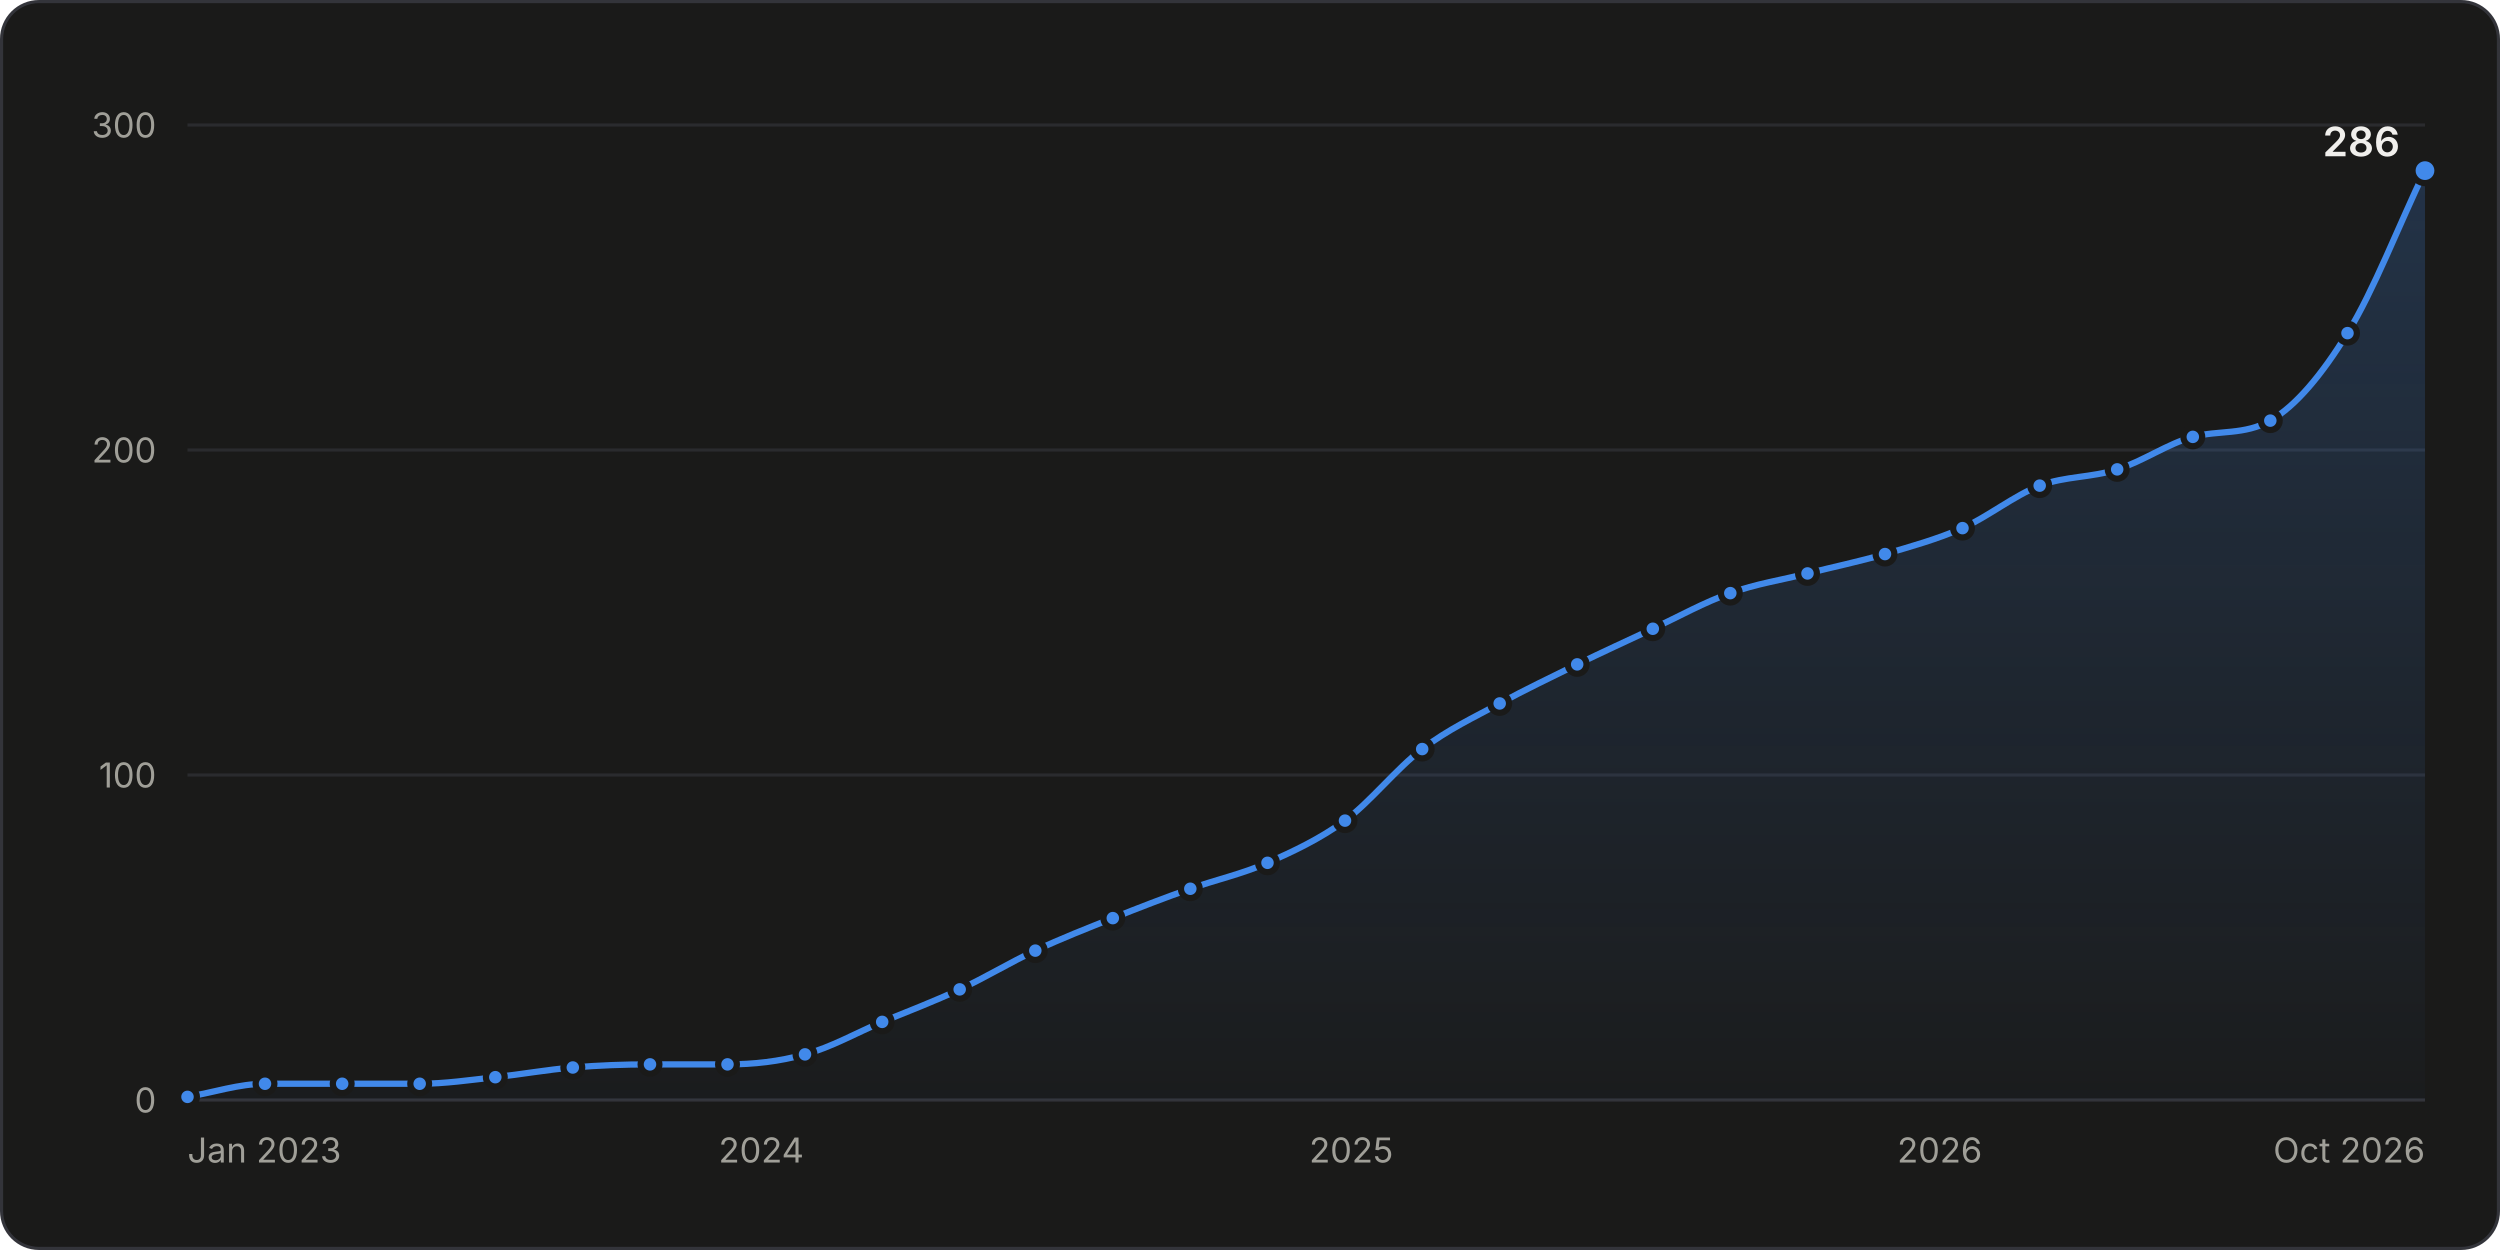
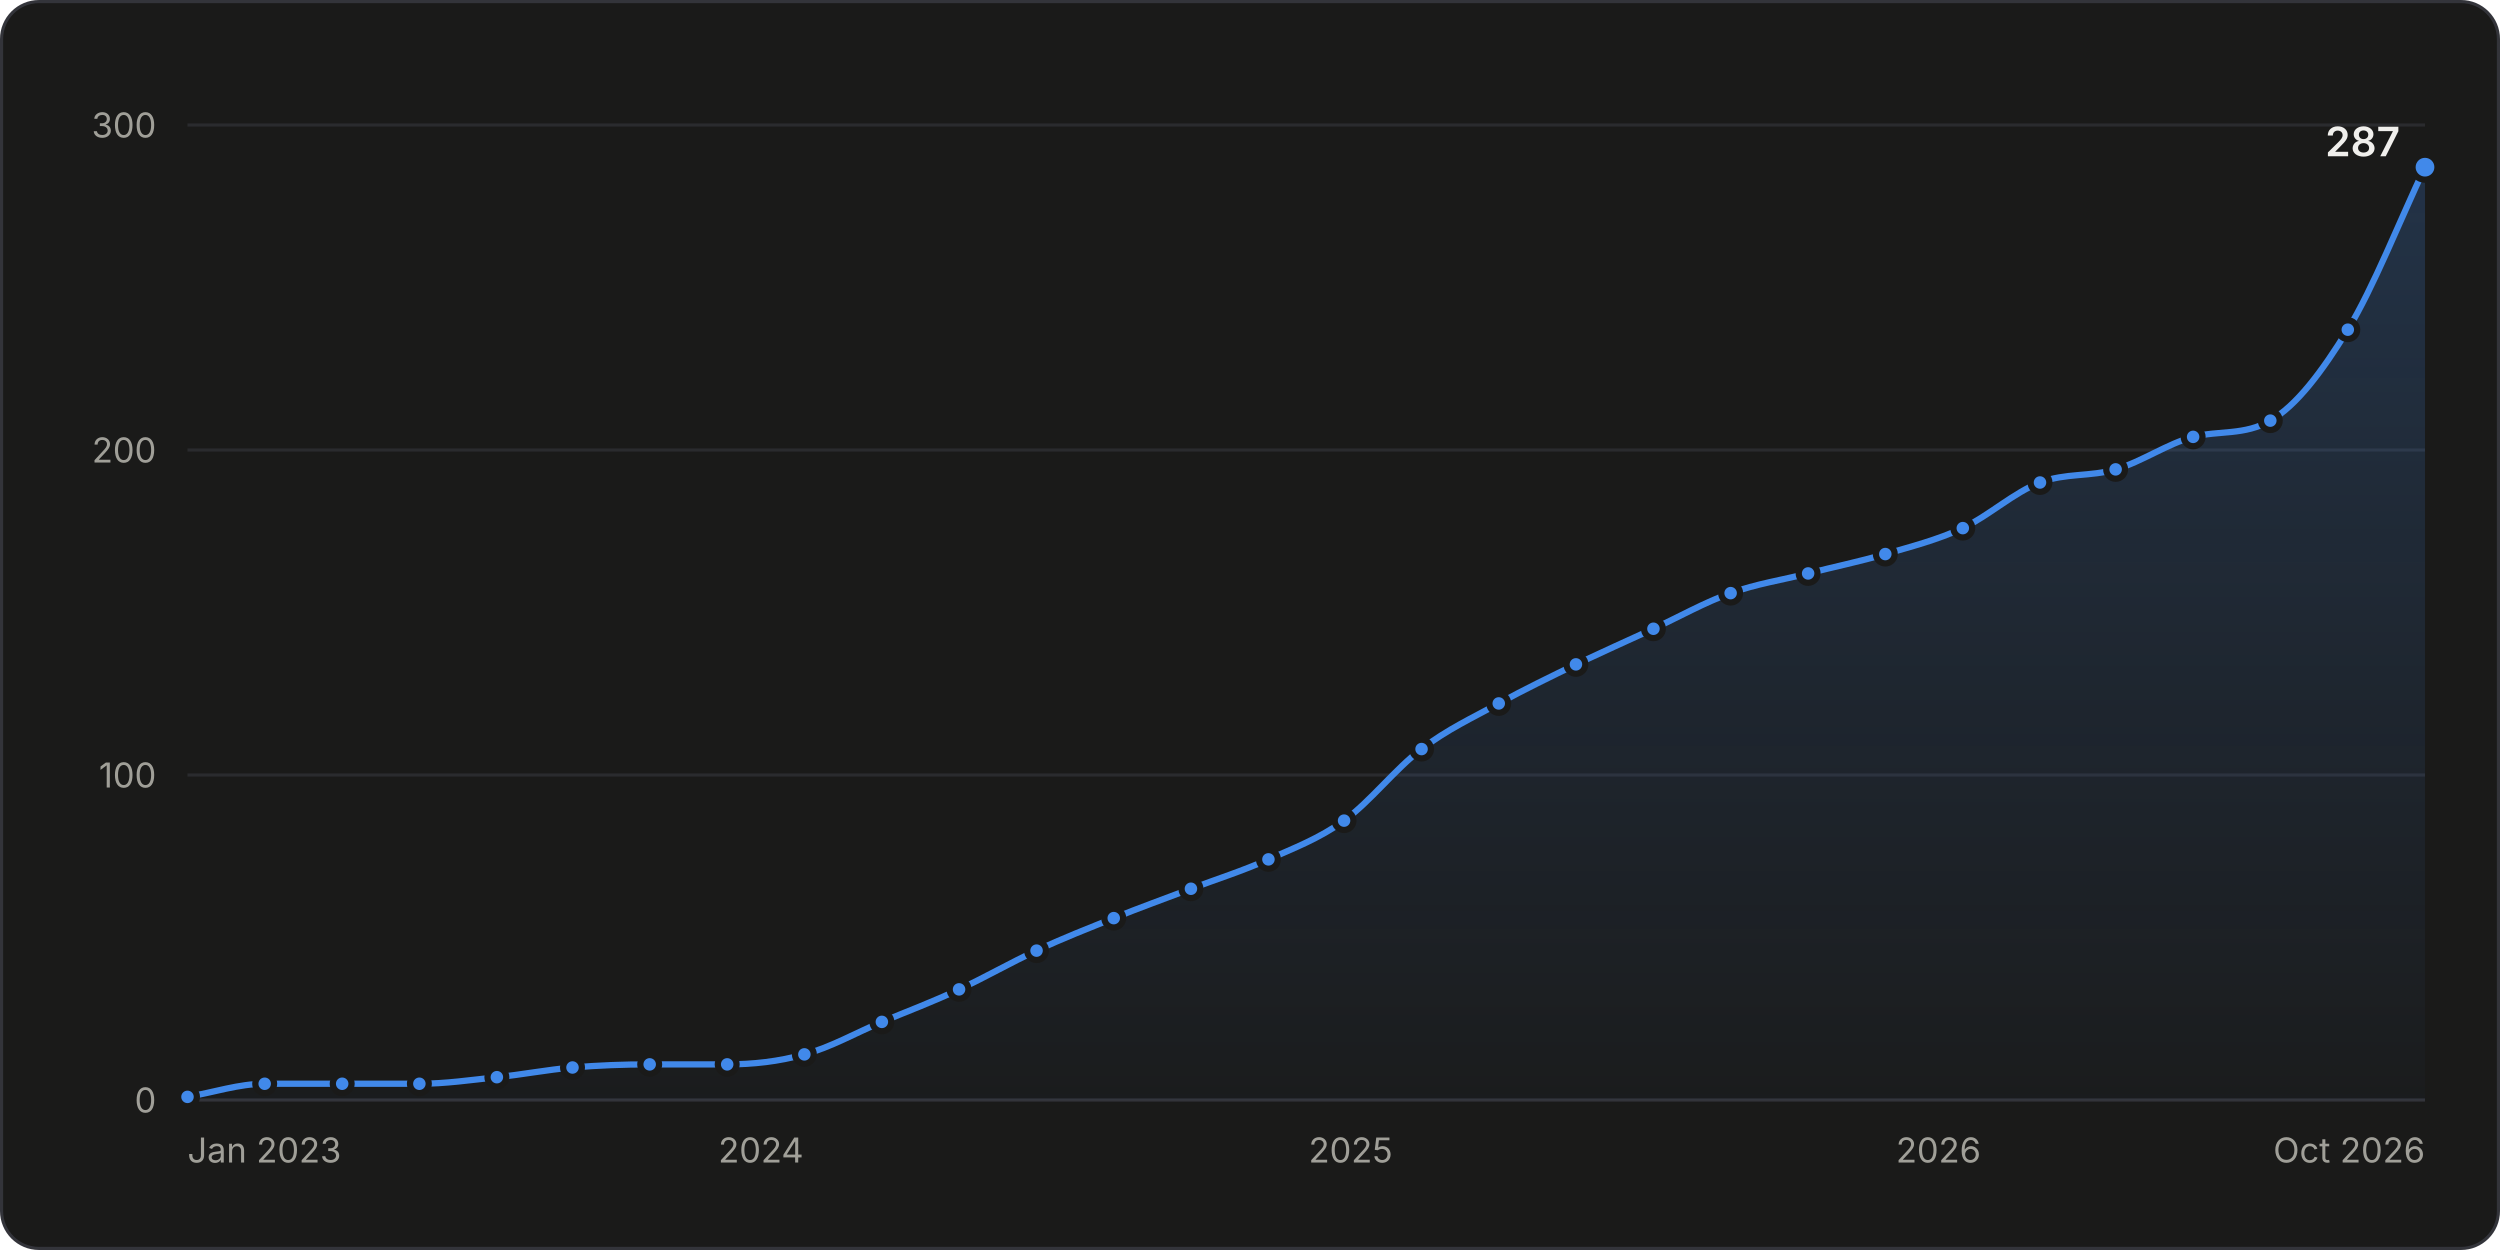
<svg xmlns="http://www.w3.org/2000/svg" width="800" height="400" viewBox="0 0 800 400" role="img" aria-labelledby="title desc">
  <style>.gs-draw{animation:gs-draw 1.6s linear backwards}@keyframes gs-draw{from{stroke-dasharray:1;stroke-dashoffset:1}to{stroke-dasharray:1;stroke-dashoffset:0}}.gs-fade{animation:gs-fade .5s ease-out backwards}@keyframes gs-fade{from{opacity:0}to{opacity:1}}.gs-pop{animation:gs-pop .25s ease-out backwards;transform-box:fill-box;transform-origin:center}@keyframes gs-pop{from{opacity:0;transform:scale(.4)}to{opacity:1;transform:scale(1)}}@media (prefers-reduced-motion: reduce){.gs-draw,.gs-fade,.gs-pop{animation:none!important}}</style>
  <rect x="0.5" y="0.5" width="799" height="399" rx="12" fill="#1a1a19" stroke="#33343a" />
  <g font-family="&quot;IBM Plex Sans&quot;, system-ui, -apple-system, &quot;Segoe UI&quot;, sans-serif" font-size="11" fill="#c3c2b7" style="font-variant-numeric:tabular-nums">
    <defs>
      <linearGradient id="stars-fade" x1="0" y1="0" x2="0" y2="1">
        <stop stop-color="#4189ea" stop-opacity="0.22" />
        <stop offset="1" stop-color="#4189ea" stop-opacity="0.02" />
      </linearGradient>
    </defs>
    <line x1="60.0" x2="776.0" y1="352.0" y2="352.0" stroke="#33343a" />
    <text x="50.0" y="356.0" fill="#a09f98" text-anchor="end">0</text>
    <line x1="60.0" x2="776.0" y1="248.0" y2="248.0" stroke="#2a2b2e" />
    <text x="50.0" y="252.0" fill="#a09f98" text-anchor="end">100</text>
    <line x1="60.0" x2="776.0" y1="144.0" y2="144.0" stroke="#2a2b2e" />
    <text x="50.0" y="148.0" fill="#a09f98" text-anchor="end">200</text>
    <line x1="60.0" x2="776.0" y1="40.0" y2="40.0" stroke="#2a2b2e" />
    <text x="50.0" y="44.0" fill="#a09f98" text-anchor="end">300</text>
    <text x="60.0" y="372.0" fill="#a09f98">Jan 2023</text>
-     <text x="243.6" y="372.0" fill="#a09f98" text-anchor="middle">2024</text>
-     <text x="432.4" y="372.0" fill="#a09f98" text-anchor="middle">2025</text>
-     <text x="620.7" y="372.0" fill="#a09f98" text-anchor="middle">2026</text>
+     <text x="243.5" y="372.0" fill="#a09f98" text-anchor="middle">2024</text>
+     <text x="432.2" y="372.0" fill="#a09f98" text-anchor="middle">2025</text>
+     <text x="620.3" y="372.0" fill="#a09f98" text-anchor="middle">2026</text>
    <text x="776.0" y="372.0" fill="#a09f98" text-anchor="end">Oct 2026</text>
    <g class="gs-fade">
-       <path d="M60.0 351.0C68.3 349.6 76.5 346.8 84.8 346.8C93.0 346.8 101.3 346.8 109.5 346.8C117.8 346.8 126.0 346.8 134.3 346.8C142.4 346.8 150.4 345.6 158.5 344.7C166.8 343.8 175.0 342.3 183.3 341.6C191.5 340.9 199.8 340.6 208.0 340.6C216.3 340.6 224.6 340.6 232.8 340.6C241.1 340.6 249.3 339.7 257.6 337.4C265.8 335.2 274.1 330.5 282.3 327.0C290.6 323.6 298.8 320.5 307.1 316.6C315.2 312.9 323.3 307.9 331.3 304.2C339.6 300.3 347.8 297.1 356.1 293.8C364.4 290.5 372.6 287.3 380.9 284.4C389.1 281.5 397.4 279.7 405.6 276.1C413.9 272.4 422.1 268.6 430.4 262.6C438.6 256.5 446.9 245.9 455.1 239.7C463.4 233.4 471.6 229.6 479.9 225.1C488.2 220.6 496.4 216.7 504.7 212.6C512.7 208.7 520.8 205.0 528.9 201.2C537.2 197.3 545.4 192.7 553.7 189.8C561.9 186.8 570.2 185.6 578.4 183.5C586.7 181.4 594.9 179.7 603.2 177.3C611.4 174.9 619.7 172.6 628.0 169.0C636.2 165.3 644.5 158.6 652.7 155.4C661.0 152.3 669.2 152.9 677.5 150.2C685.6 147.7 693.6 142.0 701.7 139.8C710.0 137.6 718.2 139.3 726.5 134.6C734.7 129.9 743.0 119.9 751.2 106.6C759.5 93.2 767.7 71.9 776.0 54.6L776.0 352.0L60.0 352.0Z" fill="url(#stars-fade)" />
+       <path d="M60.0 351.0C68.2 349.6 76.5 346.8 84.7 346.8C93.0 346.8 101.2 346.8 109.5 346.8C117.7 346.8 126.0 346.8 134.2 346.8C142.5 346.8 150.7 345.6 159.0 344.7C167.0 343.9 175.1 342.3 183.2 341.6C191.4 340.9 199.7 340.6 207.9 340.6C216.2 340.6 224.4 340.6 232.7 340.6C240.9 340.6 249.2 339.7 257.4 337.4C265.7 335.2 273.9 330.5 282.2 327.0C290.4 323.6 298.7 320.5 306.9 316.6C315.2 312.8 323.4 308.0 331.7 304.2C339.9 300.3 348.2 297.1 356.4 293.8C364.6 290.5 372.9 287.5 381.1 284.4C389.4 281.3 397.6 278.7 405.9 275.0C414.0 271.4 422.0 268.4 430.1 262.6C438.4 256.6 446.6 245.9 454.9 239.7C463.1 233.4 471.4 229.6 479.6 225.1C487.8 220.6 496.1 216.6 504.3 212.6C512.6 208.7 520.8 205.0 529.1 201.2C537.3 197.4 545.6 192.7 553.8 189.8C562.1 186.8 570.3 185.6 578.6 183.5C586.8 181.4 595.1 179.7 603.3 177.3C611.6 174.9 619.8 172.8 628.1 169.0C636.3 165.1 644.6 157.5 652.8 154.4C660.9 151.3 669.0 152.6 677.0 150.2C685.3 147.8 693.5 142.0 701.8 139.8C710.0 137.7 718.3 139.4 726.5 134.6C734.8 129.9 743.0 119.0 751.3 105.5C759.5 92.0 767.8 70.9 776.0 53.5L776.0 352.0L60.0 352.0Z" fill="url(#stars-fade)" />
    </g>
    <g class="gs-draw">
-       <path d="M60.0 351.0C68.3 349.6 76.5 346.8 84.8 346.8C93.0 346.8 101.3 346.8 109.5 346.8C117.8 346.8 126.0 346.8 134.3 346.8C142.4 346.8 150.4 345.6 158.5 344.7C166.8 343.8 175.0 342.3 183.3 341.6C191.5 340.9 199.8 340.6 208.0 340.6C216.3 340.6 224.6 340.6 232.8 340.6C241.1 340.6 249.3 339.7 257.6 337.4C265.8 335.2 274.1 330.5 282.3 327.0C290.6 323.6 298.8 320.5 307.1 316.6C315.2 312.9 323.3 307.9 331.3 304.2C339.6 300.3 347.8 297.1 356.1 293.8C364.4 290.5 372.6 287.3 380.9 284.4C389.1 281.5 397.4 279.7 405.6 276.1C413.9 272.4 422.1 268.6 430.4 262.6C438.6 256.5 446.9 245.9 455.1 239.7C463.4 233.4 471.6 229.6 479.9 225.1C488.2 220.6 496.4 216.7 504.7 212.6C512.7 208.7 520.8 205.0 528.9 201.2C537.2 197.3 545.4 192.7 553.7 189.8C561.9 186.8 570.2 185.6 578.4 183.5C586.7 181.4 594.9 179.7 603.2 177.3C611.4 174.9 619.7 172.6 628.0 169.0C636.2 165.3 644.5 158.6 652.7 155.4C661.0 152.3 669.2 152.9 677.5 150.2C685.6 147.7 693.6 142.0 701.7 139.8C710.0 137.6 718.2 139.3 726.5 134.6C734.7 129.9 743.0 119.9 751.2 106.6C759.5 93.2 767.7 71.9 776.0 54.6" fill="none" stroke="#4189ea" stroke-width="2" stroke-linejoin="round" stroke-linecap="round" pathLength="1" />
+       <path d="M60.0 351.0C68.2 349.6 76.5 346.8 84.7 346.8C93.0 346.8 101.2 346.8 109.5 346.8C117.7 346.8 126.0 346.8 134.2 346.8C142.5 346.8 150.7 345.6 159.0 344.7C167.0 343.9 175.1 342.3 183.2 341.6C191.4 340.9 199.7 340.6 207.9 340.6C216.2 340.6 224.4 340.6 232.7 340.6C240.9 340.6 249.2 339.7 257.4 337.4C265.7 335.2 273.9 330.5 282.2 327.0C290.4 323.6 298.7 320.5 306.9 316.6C315.2 312.8 323.4 308.0 331.7 304.2C339.9 300.3 348.2 297.1 356.4 293.8C364.6 290.5 372.9 287.5 381.1 284.4C389.4 281.3 397.6 278.7 405.9 275.0C414.0 271.4 422.0 268.4 430.1 262.6C438.4 256.6 446.6 245.9 454.9 239.7C463.1 233.4 471.4 229.6 479.6 225.1C487.8 220.6 496.1 216.6 504.3 212.6C512.6 208.7 520.8 205.0 529.1 201.2C537.3 197.4 545.6 192.7 553.8 189.8C562.1 186.8 570.3 185.6 578.6 183.5C586.8 181.4 595.1 179.7 603.3 177.3C611.6 174.9 619.8 172.8 628.1 169.0C636.3 165.1 644.6 157.5 652.8 154.4C660.9 151.3 669.0 152.6 677.0 150.2C685.3 147.8 693.5 142.0 701.8 139.8C710.0 137.7 718.3 139.4 726.5 134.6C734.8 129.9 743.0 119.0 751.3 105.5C759.5 92.0 767.8 70.9 776.0 53.5" fill="none" stroke="#4189ea" stroke-width="2" stroke-linejoin="round" stroke-linecap="round" pathLength="1" />
    </g>
    <g class="gs-pop">
      <circle cx="60.0" cy="351.0" r="3" fill="#4189ea" stroke="#1a1a19" stroke-width="2" />
    </g>
    <g class="gs-pop" style="animation-delay:50ms">
-       <circle cx="84.8" cy="346.8" r="3" fill="#4189ea" stroke="#1a1a19" stroke-width="2" />
+       <circle cx="84.7" cy="346.8" r="3" fill="#4189ea" stroke="#1a1a19" stroke-width="2" />
    </g>
-     <g class="gs-pop" style="animation-delay:99ms">
+     <g class="gs-pop" style="animation-delay:98ms">
      <circle cx="109.5" cy="346.8" r="3" fill="#4189ea" stroke="#1a1a19" stroke-width="2" />
    </g>
-     <g class="gs-pop" style="animation-delay:148ms">
-       <circle cx="134.3" cy="346.8" r="3" fill="#4189ea" stroke="#1a1a19" stroke-width="2" />
+     <g class="gs-pop" style="animation-delay:147ms">
+       <circle cx="134.2" cy="346.8" r="3" fill="#4189ea" stroke="#1a1a19" stroke-width="2" />
    </g>
    <g class="gs-pop" style="animation-delay:196ms">
-       <circle cx="158.5" cy="344.7" r="3" fill="#4189ea" stroke="#1a1a19" stroke-width="2" />
+       <circle cx="159.0" cy="344.7" r="3" fill="#4189ea" stroke="#1a1a19" stroke-width="2" />
    </g>
    <g class="gs-pop" style="animation-delay:245ms">
-       <circle cx="183.3" cy="341.6" r="3" fill="#4189ea" stroke="#1a1a19" stroke-width="2" />
+       <circle cx="183.2" cy="341.6" r="3" fill="#4189ea" stroke="#1a1a19" stroke-width="2" />
    </g>
    <g class="gs-pop" style="animation-delay:294ms">
-       <circle cx="208.0" cy="340.6" r="3" fill="#4189ea" stroke="#1a1a19" stroke-width="2" />
+       <circle cx="207.9" cy="340.6" r="3" fill="#4189ea" stroke="#1a1a19" stroke-width="2" />
    </g>
    <g class="gs-pop" style="animation-delay:343ms">
-       <circle cx="232.8" cy="340.6" r="3" fill="#4189ea" stroke="#1a1a19" stroke-width="2" />
+       <circle cx="232.7" cy="340.6" r="3" fill="#4189ea" stroke="#1a1a19" stroke-width="2" />
    </g>
-     <g class="gs-pop" style="animation-delay:393ms">
-       <circle cx="257.6" cy="337.4" r="3" fill="#4189ea" stroke="#1a1a19" stroke-width="2" />
+     <g class="gs-pop" style="animation-delay:392ms">
+       <circle cx="257.4" cy="337.4" r="3" fill="#4189ea" stroke="#1a1a19" stroke-width="2" />
    </g>
-     <g class="gs-pop" style="animation-delay:446ms">
-       <circle cx="282.3" cy="327.0" r="3" fill="#4189ea" stroke="#1a1a19" stroke-width="2" />
+     <g class="gs-pop" style="animation-delay:445ms">
+       <circle cx="282.2" cy="327.0" r="3" fill="#4189ea" stroke="#1a1a19" stroke-width="2" />
    </g>
-     <g class="gs-pop" style="animation-delay:499ms">
-       <circle cx="307.1" cy="316.6" r="3" fill="#4189ea" stroke="#1a1a19" stroke-width="2" />
+     <g class="gs-pop" style="animation-delay:498ms">
+       <circle cx="306.9" cy="316.6" r="3" fill="#4189ea" stroke="#1a1a19" stroke-width="2" />
    </g>
    <g class="gs-pop" style="animation-delay:553ms">
-       <circle cx="331.3" cy="304.2" r="3" fill="#4189ea" stroke="#1a1a19" stroke-width="2" />
+       <circle cx="331.7" cy="304.2" r="3" fill="#4189ea" stroke="#1a1a19" stroke-width="2" />
    </g>
    <g class="gs-pop" style="animation-delay:606ms">
-       <circle cx="356.1" cy="293.8" r="3" fill="#4189ea" stroke="#1a1a19" stroke-width="2" />
+       <circle cx="356.4" cy="293.8" r="3" fill="#4189ea" stroke="#1a1a19" stroke-width="2" />
    </g>
    <g class="gs-pop" style="animation-delay:658ms">
-       <circle cx="380.9" cy="284.4" r="3" fill="#4189ea" stroke="#1a1a19" stroke-width="2" />
+       <circle cx="381.1" cy="284.4" r="3" fill="#4189ea" stroke="#1a1a19" stroke-width="2" />
    </g>
    <g class="gs-pop" style="animation-delay:710ms">
-       <circle cx="405.6" cy="276.1" r="3" fill="#4189ea" stroke="#1a1a19" stroke-width="2" />
+       <circle cx="405.9" cy="275.0" r="3" fill="#4189ea" stroke="#1a1a19" stroke-width="2" />
    </g>
-     <g class="gs-pop" style="animation-delay:766ms">
-       <circle cx="430.4" cy="262.6" r="3" fill="#4189ea" stroke="#1a1a19" stroke-width="2" />
+     <g class="gs-pop" style="animation-delay:764ms">
+       <circle cx="430.1" cy="262.6" r="3" fill="#4189ea" stroke="#1a1a19" stroke-width="2" />
    </g>
-     <g class="gs-pop" style="animation-delay:832ms">
-       <circle cx="455.1" cy="239.7" r="3" fill="#4189ea" stroke="#1a1a19" stroke-width="2" />
+     <g class="gs-pop" style="animation-delay:831ms">
+       <circle cx="454.9" cy="239.7" r="3" fill="#4189ea" stroke="#1a1a19" stroke-width="2" />
    </g>
-     <g class="gs-pop" style="animation-delay:889ms">
-       <circle cx="479.9" cy="225.1" r="3" fill="#4189ea" stroke="#1a1a19" stroke-width="2" />
+     <g class="gs-pop" style="animation-delay:887ms">
+       <circle cx="479.6" cy="225.1" r="3" fill="#4189ea" stroke="#1a1a19" stroke-width="2" />
    </g>
-     <g class="gs-pop" style="animation-delay:944ms">
-       <circle cx="504.7" cy="212.6" r="3" fill="#4189ea" stroke="#1a1a19" stroke-width="2" />
+     <g class="gs-pop" style="animation-delay:942ms">
+       <circle cx="504.3" cy="212.6" r="3" fill="#4189ea" stroke="#1a1a19" stroke-width="2" />
    </g>
-     <g class="gs-pop" style="animation-delay:997ms">
-       <circle cx="528.9" cy="201.2" r="3" fill="#4189ea" stroke="#1a1a19" stroke-width="2" />
+     <g class="gs-pop" style="animation-delay:996ms">
+       <circle cx="529.1" cy="201.2" r="3" fill="#4189ea" stroke="#1a1a19" stroke-width="2" />
    </g>
-     <g class="gs-pop" style="animation-delay:1051ms">
-       <circle cx="553.7" cy="189.8" r="3" fill="#4189ea" stroke="#1a1a19" stroke-width="2" />
+     <g class="gs-pop" style="animation-delay:1050ms">
+       <circle cx="553.8" cy="189.8" r="3" fill="#4189ea" stroke="#1a1a19" stroke-width="2" />
    </g>
-     <g class="gs-pop" style="animation-delay:1102ms">
-       <circle cx="578.4" cy="183.5" r="3" fill="#4189ea" stroke="#1a1a19" stroke-width="2" />
+     <g class="gs-pop" style="animation-delay:1100ms">
+       <circle cx="578.6" cy="183.5" r="3" fill="#4189ea" stroke="#1a1a19" stroke-width="2" />
    </g>
-     <g class="gs-pop" style="animation-delay:1152ms">
-       <circle cx="603.2" cy="177.3" r="3" fill="#4189ea" stroke="#1a1a19" stroke-width="2" />
+     <g class="gs-pop" style="animation-delay:1151ms">
+       <circle cx="603.3" cy="177.3" r="3" fill="#4189ea" stroke="#1a1a19" stroke-width="2" />
    </g>
-     <g class="gs-pop" style="animation-delay:1204ms">
-       <circle cx="628.0" cy="169.0" r="3" fill="#4189ea" stroke="#1a1a19" stroke-width="2" />
+     <g class="gs-pop" style="animation-delay:1202ms">
+       <circle cx="628.1" cy="169.0" r="3" fill="#4189ea" stroke="#1a1a19" stroke-width="2" />
    </g>
-     <g class="gs-pop" style="animation-delay:1260ms">
-       <circle cx="652.7" cy="155.4" r="3" fill="#4189ea" stroke="#1a1a19" stroke-width="2" />
+     <g class="gs-pop" style="animation-delay:1259ms">
+       <circle cx="652.8" cy="154.4" r="3" fill="#4189ea" stroke="#1a1a19" stroke-width="2" />
    </g>
-     <g class="gs-pop" style="animation-delay:1310ms">
-       <circle cx="677.5" cy="150.2" r="3" fill="#4189ea" stroke="#1a1a19" stroke-width="2" />
+     <g class="gs-pop" style="animation-delay:1308ms">
+       <circle cx="677.0" cy="150.2" r="3" fill="#4189ea" stroke="#1a1a19" stroke-width="2" />
    </g>
-     <g class="gs-pop" style="animation-delay:1362ms">
-       <circle cx="701.7" cy="139.8" r="3" fill="#4189ea" stroke="#1a1a19" stroke-width="2" />
+     <g class="gs-pop" style="animation-delay:1361ms">
+       <circle cx="701.8" cy="139.8" r="3" fill="#4189ea" stroke="#1a1a19" stroke-width="2" />
    </g>
-     <g class="gs-pop" style="animation-delay:1412ms">
+     <g class="gs-pop" style="animation-delay:1411ms">
      <circle cx="726.5" cy="134.6" r="3" fill="#4189ea" stroke="#1a1a19" stroke-width="2" />
    </g>
    <g class="gs-pop" style="animation-delay:1486ms">
-       <circle cx="751.2" cy="106.6" r="3" fill="#4189ea" stroke="#1a1a19" stroke-width="2" />
+       <circle cx="751.3" cy="105.5" r="3" fill="#4189ea" stroke="#1a1a19" stroke-width="2" />
    </g>
    <g class="gs-fade" style="animation-delay:1600ms">
-       <circle cx="776.0" cy="54.6" r="4" fill="#4189ea" stroke="#1a1a19" stroke-width="2" />
-       <text x="768.0" y="50.0" fill="#f0efec" text-anchor="end" font-size="13" font-weight="600">286</text>
+       <circle cx="776.0" cy="53.5" r="4" fill="#4189ea" stroke="#1a1a19" stroke-width="2" />
+       <text x="768.0" y="50.0" fill="#f0efec" text-anchor="end" font-size="13" font-weight="600">287</text>
    </g>
    <rect x="60.0" y="40" width="12.4" height="312" fill-opacity="0" />
-     <rect x="72.4" y="40" width="24.8" height="312" fill-opacity="0" />
-     <rect x="97.1" y="40" width="24.8" height="312" fill-opacity="0" />
-     <rect x="121.9" y="40" width="24.5" height="312" fill-opacity="0" />
-     <rect x="146.4" y="40" width="24.5" height="312" fill-opacity="0" />
-     <rect x="170.9" y="40" width="24.8" height="312" fill-opacity="0" />
-     <rect x="195.7" y="40" width="24.8" height="312" fill-opacity="0" />
-     <rect x="220.4" y="40" width="24.8" height="312" fill-opacity="0" />
-     <rect x="245.2" y="40" width="24.8" height="312" fill-opacity="0" />
-     <rect x="270.0" y="40" width="24.8" height="312" fill-opacity="0" />
-     <rect x="294.7" y="40" width="24.5" height="312" fill-opacity="0" />
-     <rect x="319.2" y="40" width="24.5" height="312" fill-opacity="0" />
-     <rect x="343.7" y="40" width="24.8" height="312" fill-opacity="0" />
-     <rect x="368.5" y="40" width="24.8" height="312" fill-opacity="0" />
-     <rect x="393.2" y="40" width="24.8" height="312" fill-opacity="0" />
-     <rect x="418.0" y="40" width="24.8" height="312" fill-opacity="0" />
-     <rect x="442.8" y="40" width="24.8" height="312" fill-opacity="0" />
-     <rect x="467.5" y="40" width="24.8" height="312" fill-opacity="0" />
-     <rect x="492.3" y="40" width="24.5" height="312" fill-opacity="0" />
-     <rect x="516.8" y="40" width="24.5" height="312" fill-opacity="0" />
-     <rect x="541.3" y="40" width="24.8" height="312" fill-opacity="0" />
-     <rect x="566.0" y="40" width="24.8" height="312" fill-opacity="0" />
-     <rect x="590.8" y="40" width="24.8" height="312" fill-opacity="0" />
-     <rect x="615.6" y="40" width="24.8" height="312" fill-opacity="0" />
-     <rect x="640.3" y="40" width="24.8" height="312" fill-opacity="0" />
-     <rect x="665.1" y="40" width="24.5" height="312" fill-opacity="0" />
-     <rect x="689.6" y="40" width="24.5" height="312" fill-opacity="0" />
-     <rect x="714.1" y="40" width="24.8" height="312" fill-opacity="0" />
-     <rect x="738.9" y="40" width="24.8" height="312" fill-opacity="0" />
+     <rect x="72.4" y="40" width="24.7" height="312" fill-opacity="0" />
+     <rect x="97.1" y="40" width="24.7" height="312" fill-opacity="0" />
+     <rect x="121.9" y="40" width="24.7" height="312" fill-opacity="0" />
+     <rect x="146.6" y="40" width="24.5" height="312" fill-opacity="0" />
+     <rect x="171.1" y="40" width="24.5" height="312" fill-opacity="0" />
+     <rect x="195.6" y="40" width="24.7" height="312" fill-opacity="0" />
+     <rect x="220.3" y="40" width="24.7" height="312" fill-opacity="0" />
+     <rect x="245.1" y="40" width="24.7" height="312" fill-opacity="0" />
+     <rect x="269.8" y="40" width="24.7" height="312" fill-opacity="0" />
+     <rect x="294.5" y="40" width="24.7" height="312" fill-opacity="0" />
+     <rect x="319.3" y="40" width="24.7" height="312" fill-opacity="0" />
+     <rect x="344.0" y="40" width="24.7" height="312" fill-opacity="0" />
+     <rect x="368.8" y="40" width="24.7" height="312" fill-opacity="0" />
+     <rect x="393.5" y="40" width="24.5" height="312" fill-opacity="0" />
+     <rect x="418.0" y="40" width="24.5" height="312" fill-opacity="0" />
+     <rect x="442.5" y="40" width="24.7" height="312" fill-opacity="0" />
+     <rect x="467.2" y="40" width="24.7" height="312" fill-opacity="0" />
+     <rect x="492.0" y="40" width="24.7" height="312" fill-opacity="0" />
+     <rect x="516.7" y="40" width="24.7" height="312" fill-opacity="0" />
+     <rect x="541.5" y="40" width="24.7" height="312" fill-opacity="0" />
+     <rect x="566.2" y="40" width="24.7" height="312" fill-opacity="0" />
+     <rect x="590.9" y="40" width="24.7" height="312" fill-opacity="0" />
+     <rect x="615.7" y="40" width="24.7" height="312" fill-opacity="0" />
+     <rect x="640.4" y="40" width="24.5" height="312" fill-opacity="0" />
+     <rect x="664.9" y="40" width="24.5" height="312" fill-opacity="0" />
+     <rect x="689.4" y="40" width="24.7" height="312" fill-opacity="0" />
+     <rect x="714.1" y="40" width="24.7" height="312" fill-opacity="0" />
+     <rect x="738.9" y="40" width="24.7" height="312" fill-opacity="0" />
    <rect x="763.6" y="40" width="12.4" height="312" fill-opacity="0" />
  </g>
</svg>
